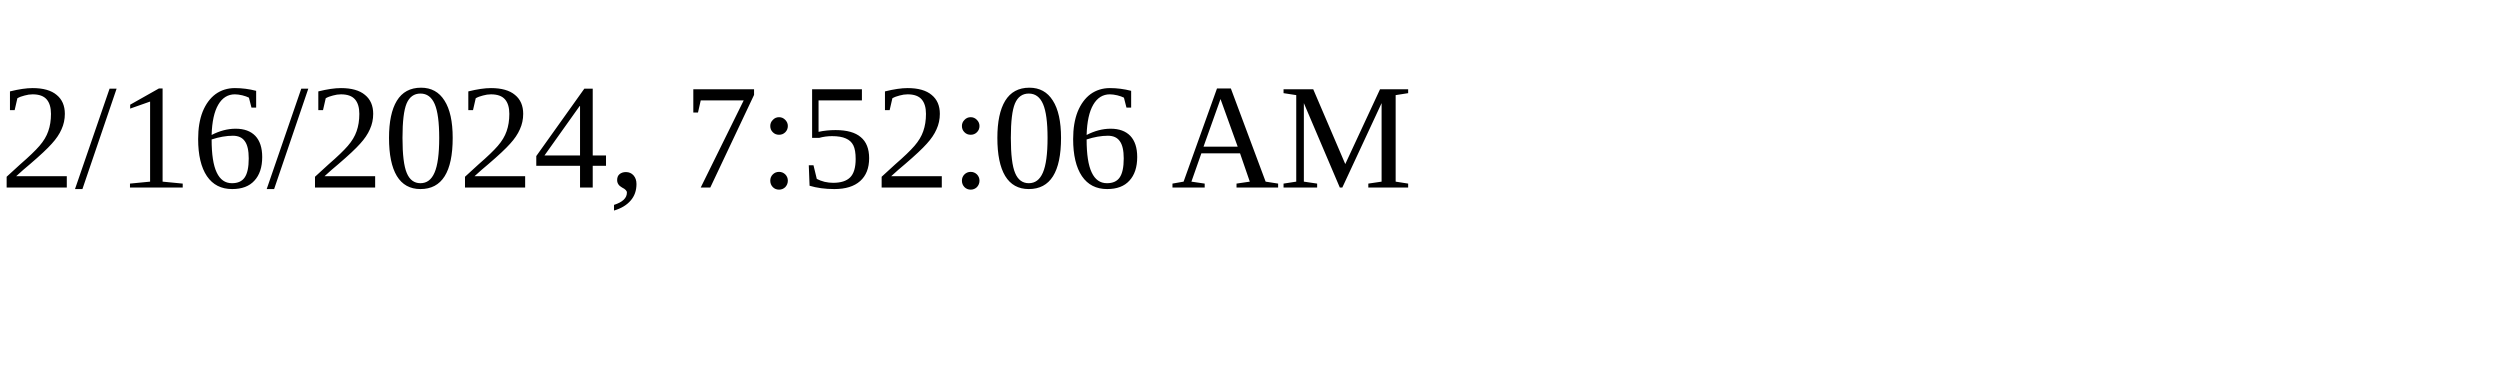
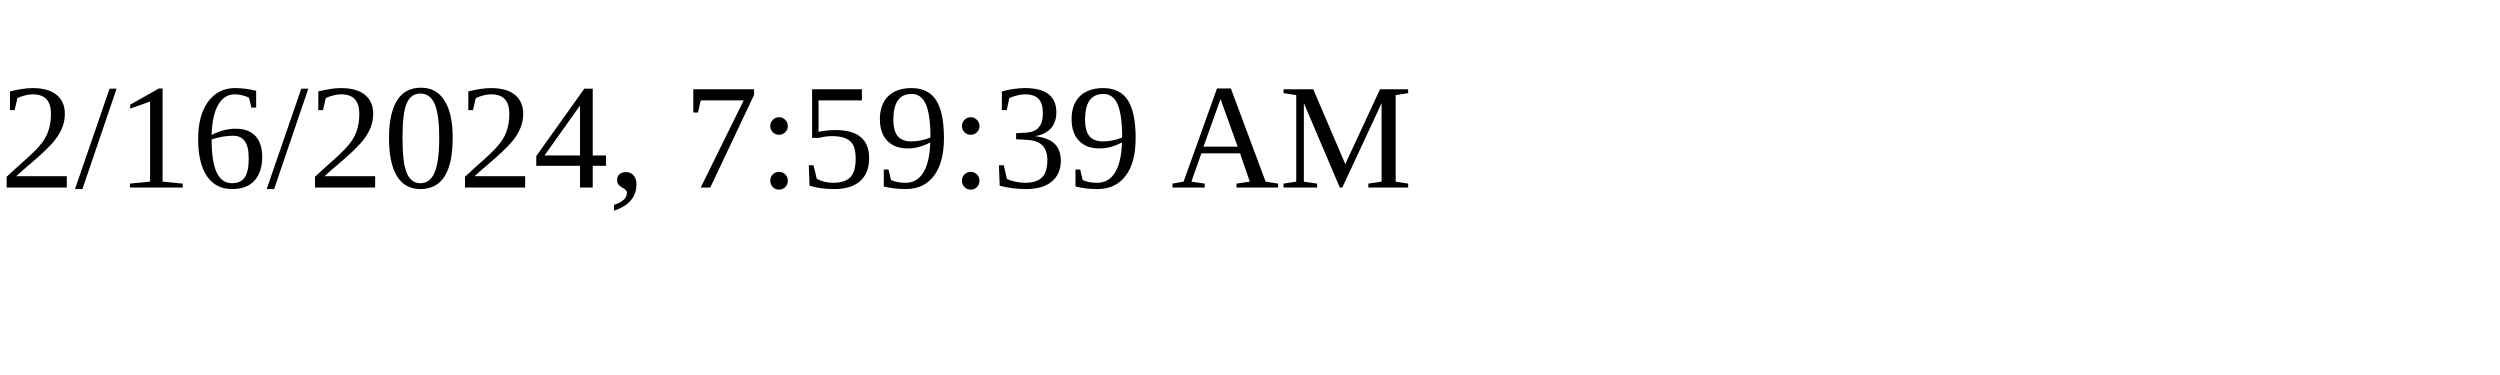
<svg xmlns="http://www.w3.org/2000/svg" height="30" width="200">
-   <text x="0" y="15">2/16/2024, 7:52:06 AM</text>
+   <text x="0" y="15">2/16/2024, 7:59:39 AM</text>
</svg>
